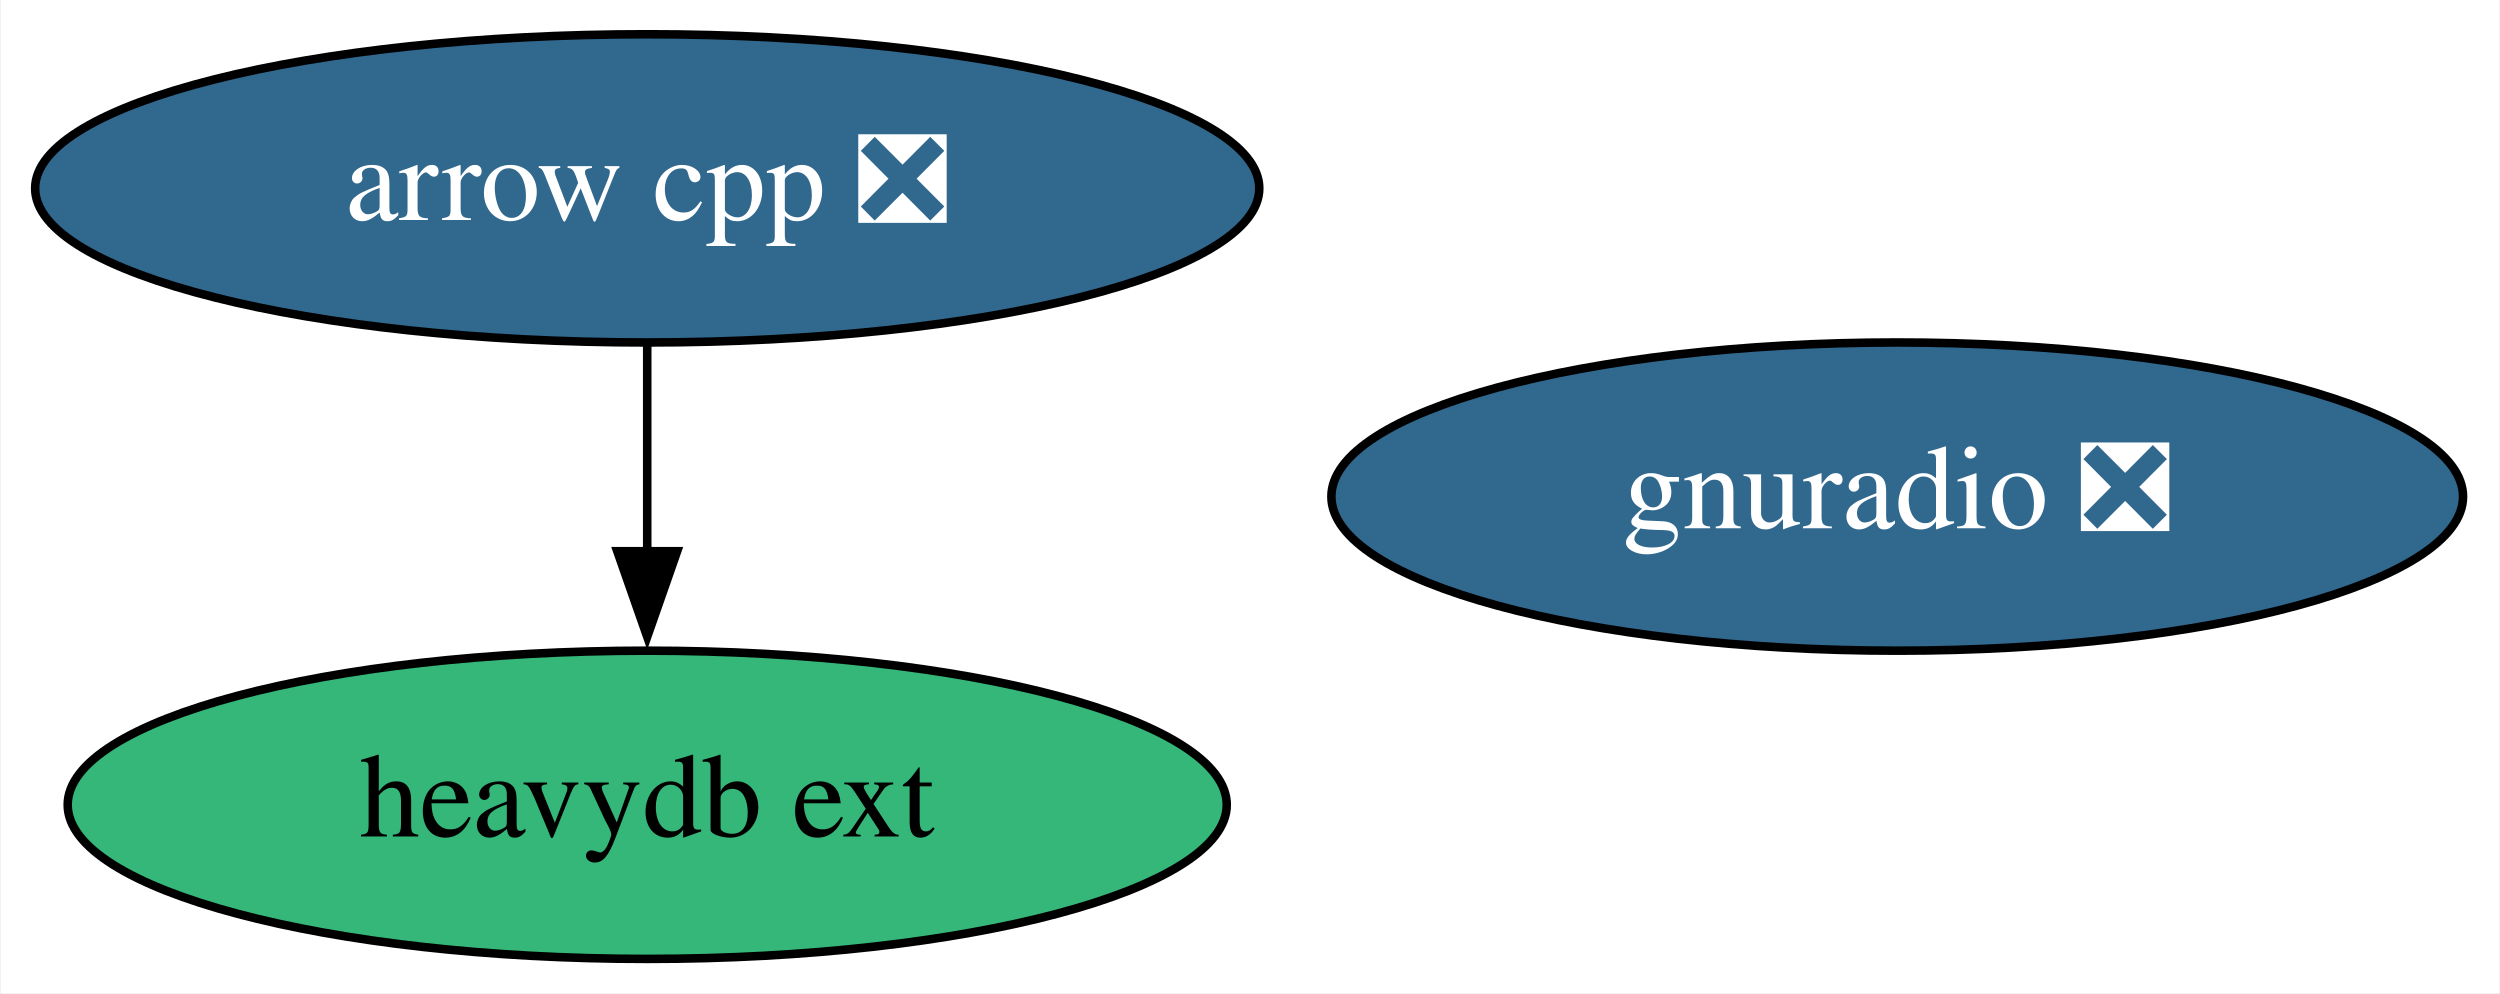
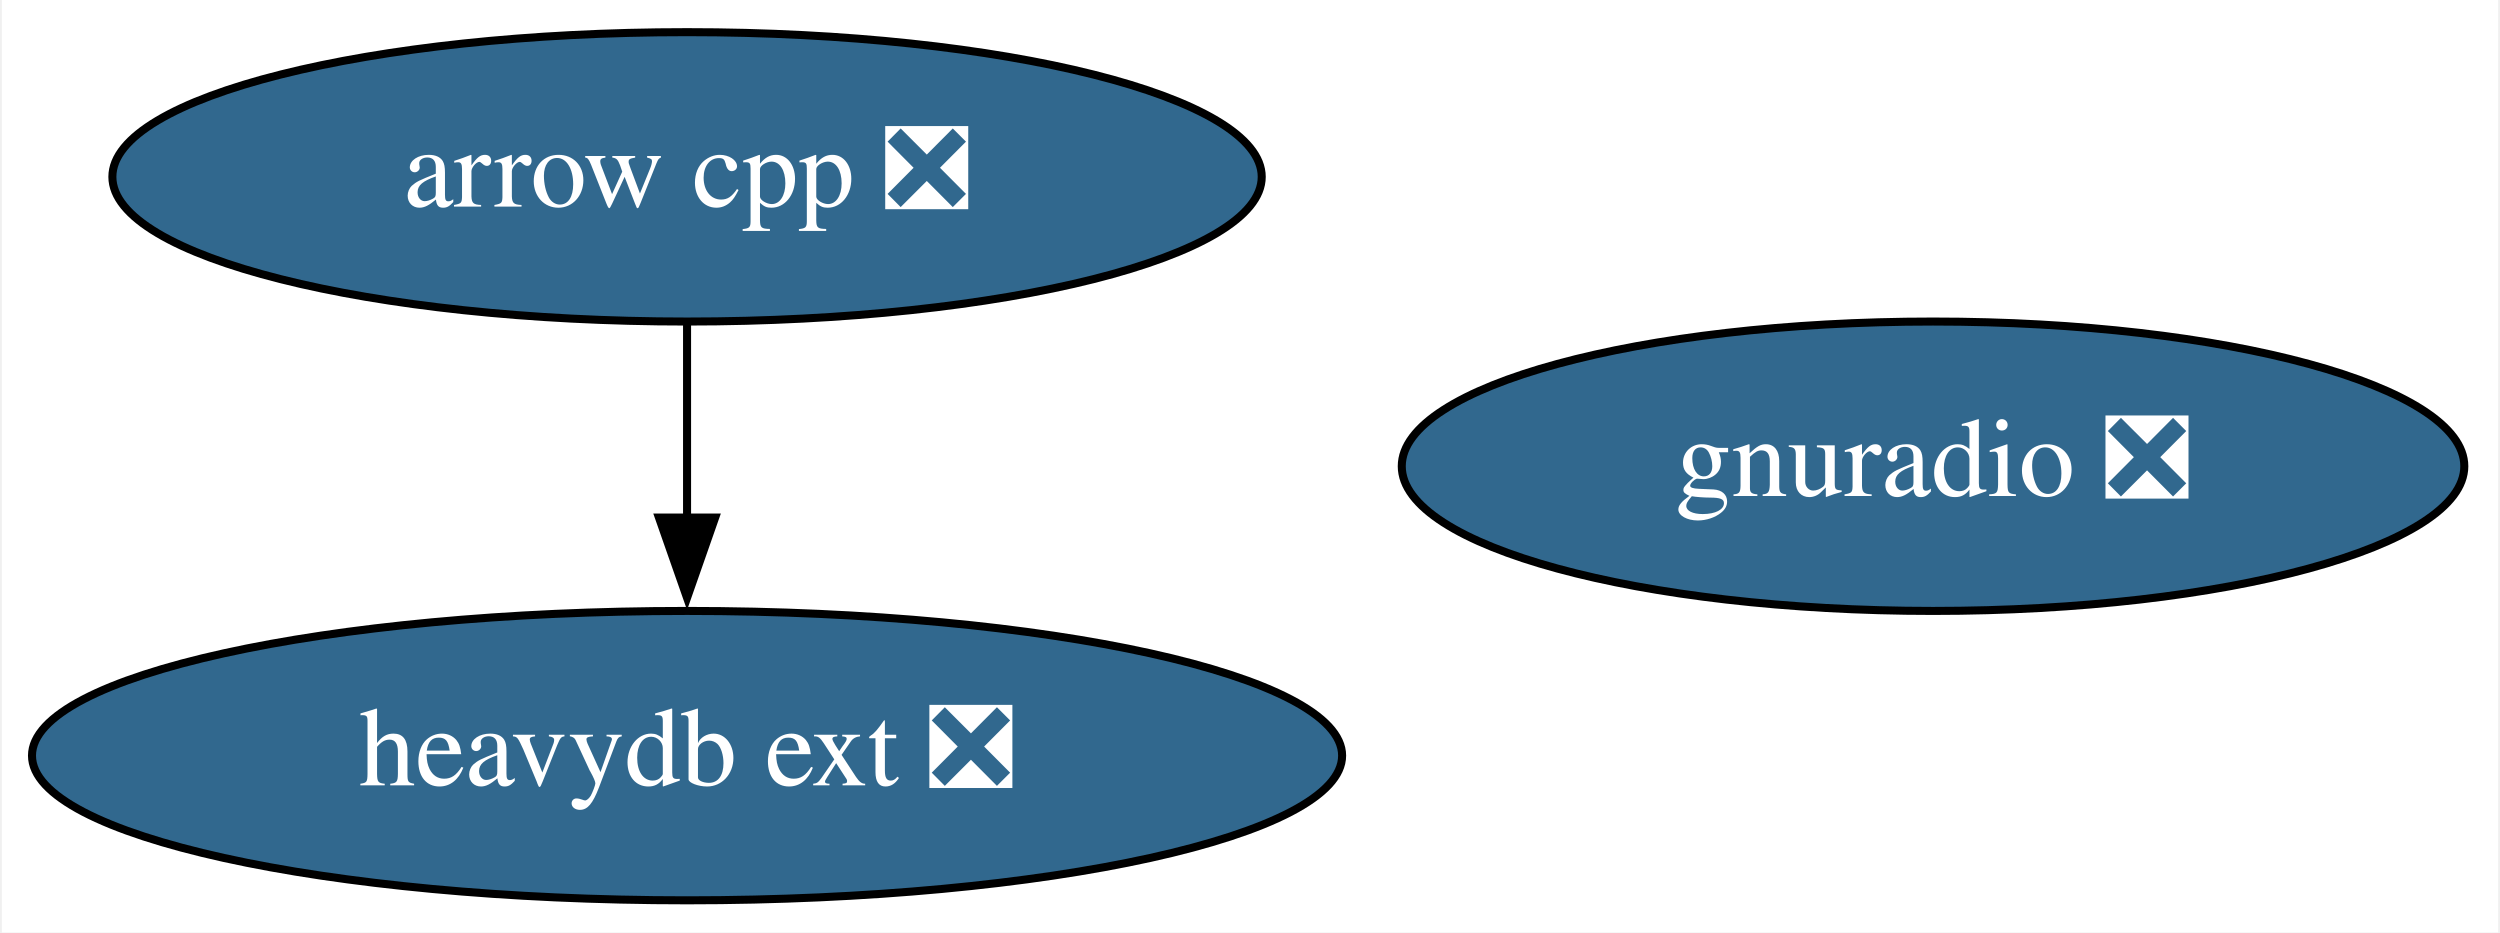
- <svg xmlns="http://www.w3.org/2000/svg" xmlns:xlink="http://www.w3.org/1999/xlink" width="292pt" height="116pt" viewBox="0.00 0.00 291.79 116.00">
+ <svg xmlns="http://www.w3.org/2000/svg" xmlns:xlink="http://www.w3.org/1999/xlink" width="311pt" height="116pt" viewBox="0.00 0.00 310.54 116.00">
  <g id="graph0" class="graph" transform="scale(1 1) rotate(0) translate(4 112)">
-     <polygon fill="white" stroke="none" points="-4,4 -4,-112 287.79,-112 287.79,4 -4,4" />
+     <polygon fill="white" stroke="none" points="-4,4 -4,-112 306.54,-112 306.54,4 -4,4" />
    <g id="node1" class="node">
      <g id="a_node1">
        <a xlink:href="https://github.com/conda-forge/arrow-cpp-feedstock/pull/1003" xlink:title="arrow cpp ❎">
-           <ellipse fill="#31688e" stroke="black" cx="71.49" cy="-90" rx="71.49" ry="18" />
-           <text text-anchor="middle" x="71.49" y="-86.3" font-family="Times,serif" font-size="14.00" fill="white">arrow cpp ❎</text>
+           <ellipse fill="#31688e" stroke="black" cx="81.24" cy="-90" rx="71.49" ry="18" />
+           <text text-anchor="middle" x="81.24" y="-86.3" font-family="Times,serif" font-size="14.00" fill="white">arrow cpp ❎</text>
        </a>
      </g>
    </g>
    <g id="node3" class="node">
      <g id="a_node3">
-         <a xlink:href="https://github.com/conda-forge/heavydb-ext-feedstock" xlink:title="heavydb ext">
-           <ellipse fill="#35b779" stroke="black" cx="71.49" cy="-18" rx="67.69" ry="18" />
-           <text text-anchor="middle" x="71.49" y="-14.3" font-family="Times,serif" font-size="14.00">heavydb ext</text>
+         <a xlink:href="https://github.com/conda-forge/heavydb-ext-feedstock/pull/43" xlink:title="heavydb ext ❎">
+           <ellipse fill="#31688e" stroke="black" cx="81.24" cy="-18" rx="81.49" ry="18" />
+           <text text-anchor="middle" x="81.24" y="-14.3" font-family="Times,serif" font-size="14.00" fill="white">heavydb ext ❎</text>
        </a>
      </g>
    </g>
    <g id="edge1" class="edge">
-       <path fill="none" stroke="black" d="M71.49,-71.7C71.49,-64.41 71.49,-55.73 71.49,-47.54" />
-       <polygon fill="black" stroke="black" points="74.99,-47.62 71.49,-37.62 67.99,-47.62 74.99,-47.62" />
+       <path fill="none" stroke="black" d="M81.24,-71.7C81.24,-64.41 81.24,-55.73 81.24,-47.54" />
+       <polygon fill="black" stroke="black" points="84.74,-47.62 81.24,-37.62 77.74,-47.62 84.74,-47.62" />
    </g>
    <g id="node2" class="node">
      <g id="a_node2">
        <a xlink:href="https://github.com/conda-forge/gnuradio-feedstock/pull/227" xlink:title="gnuradio ❎">
-           <ellipse fill="#31688e" stroke="black" cx="217.49" cy="-54" rx="66.09" ry="18" />
-           <text text-anchor="middle" x="217.49" y="-50.3" font-family="Times,serif" font-size="14.00" fill="white">gnuradio ❎</text>
+           <ellipse fill="#31688e" stroke="black" cx="236.24" cy="-54" rx="66.09" ry="18" />
+           <text text-anchor="middle" x="236.24" y="-50.3" font-family="Times,serif" font-size="14.00" fill="white">gnuradio ❎</text>
        </a>
      </g>
    </g>
  </g>
</svg>
